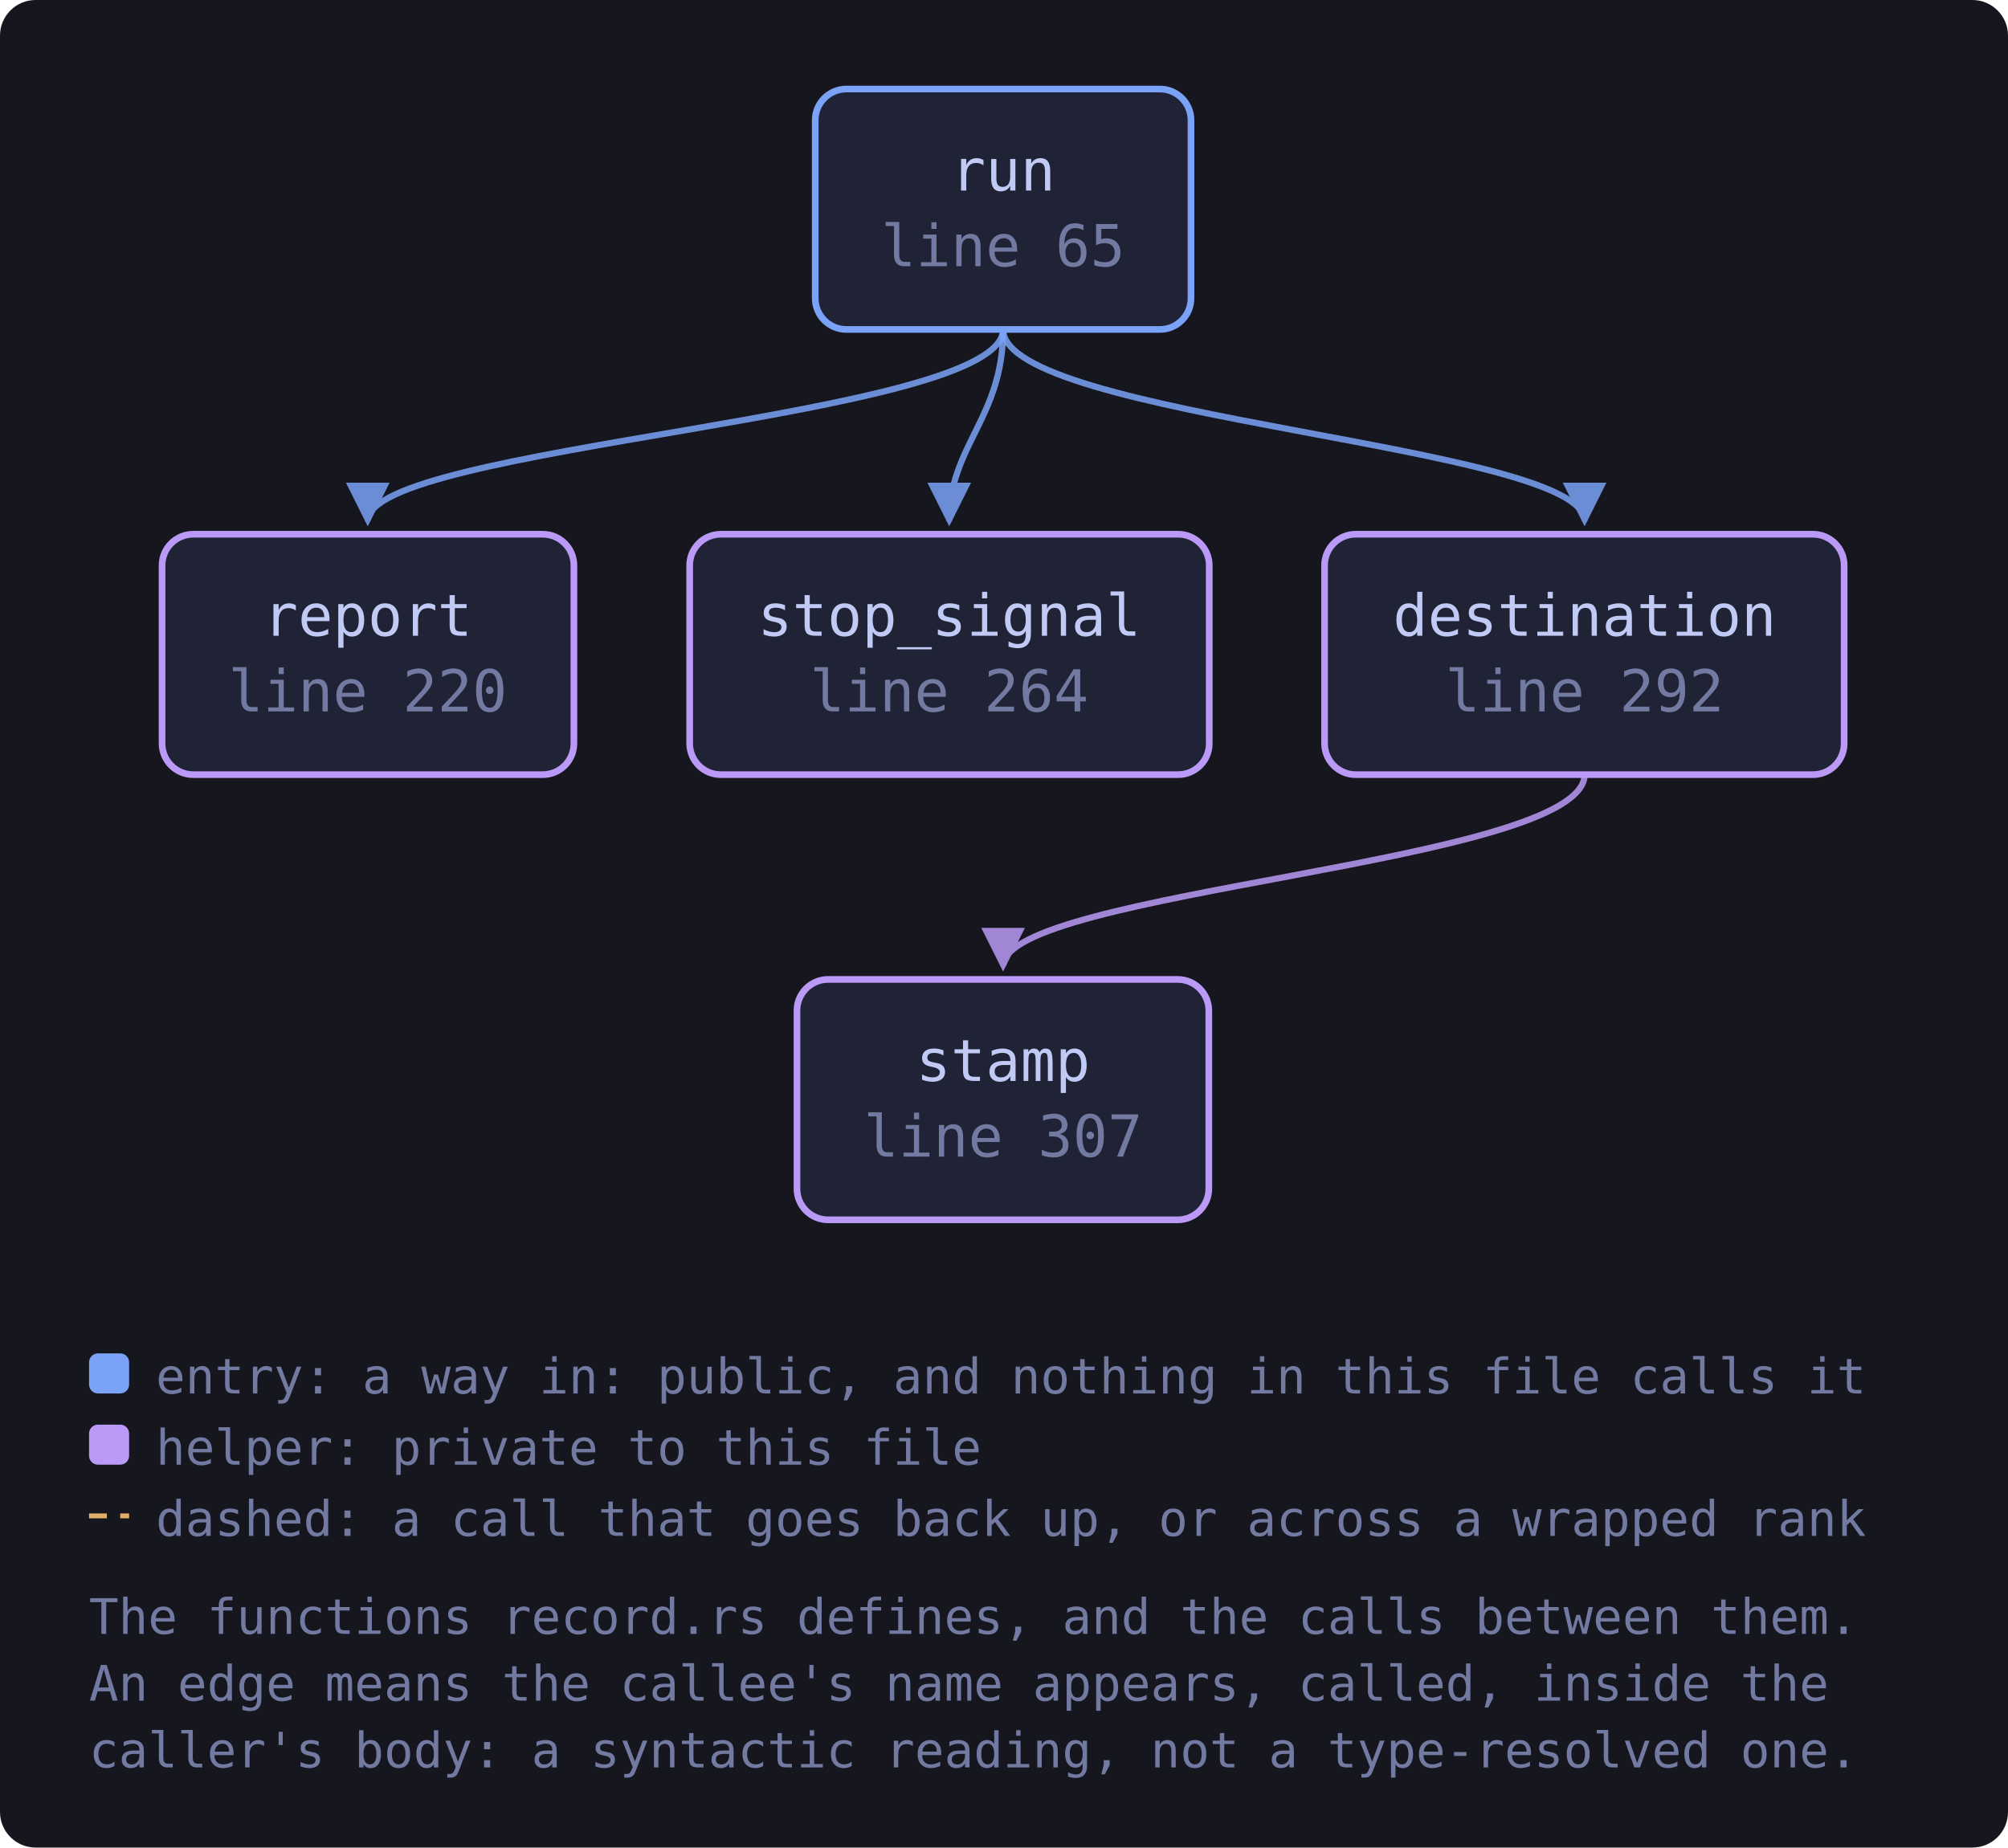
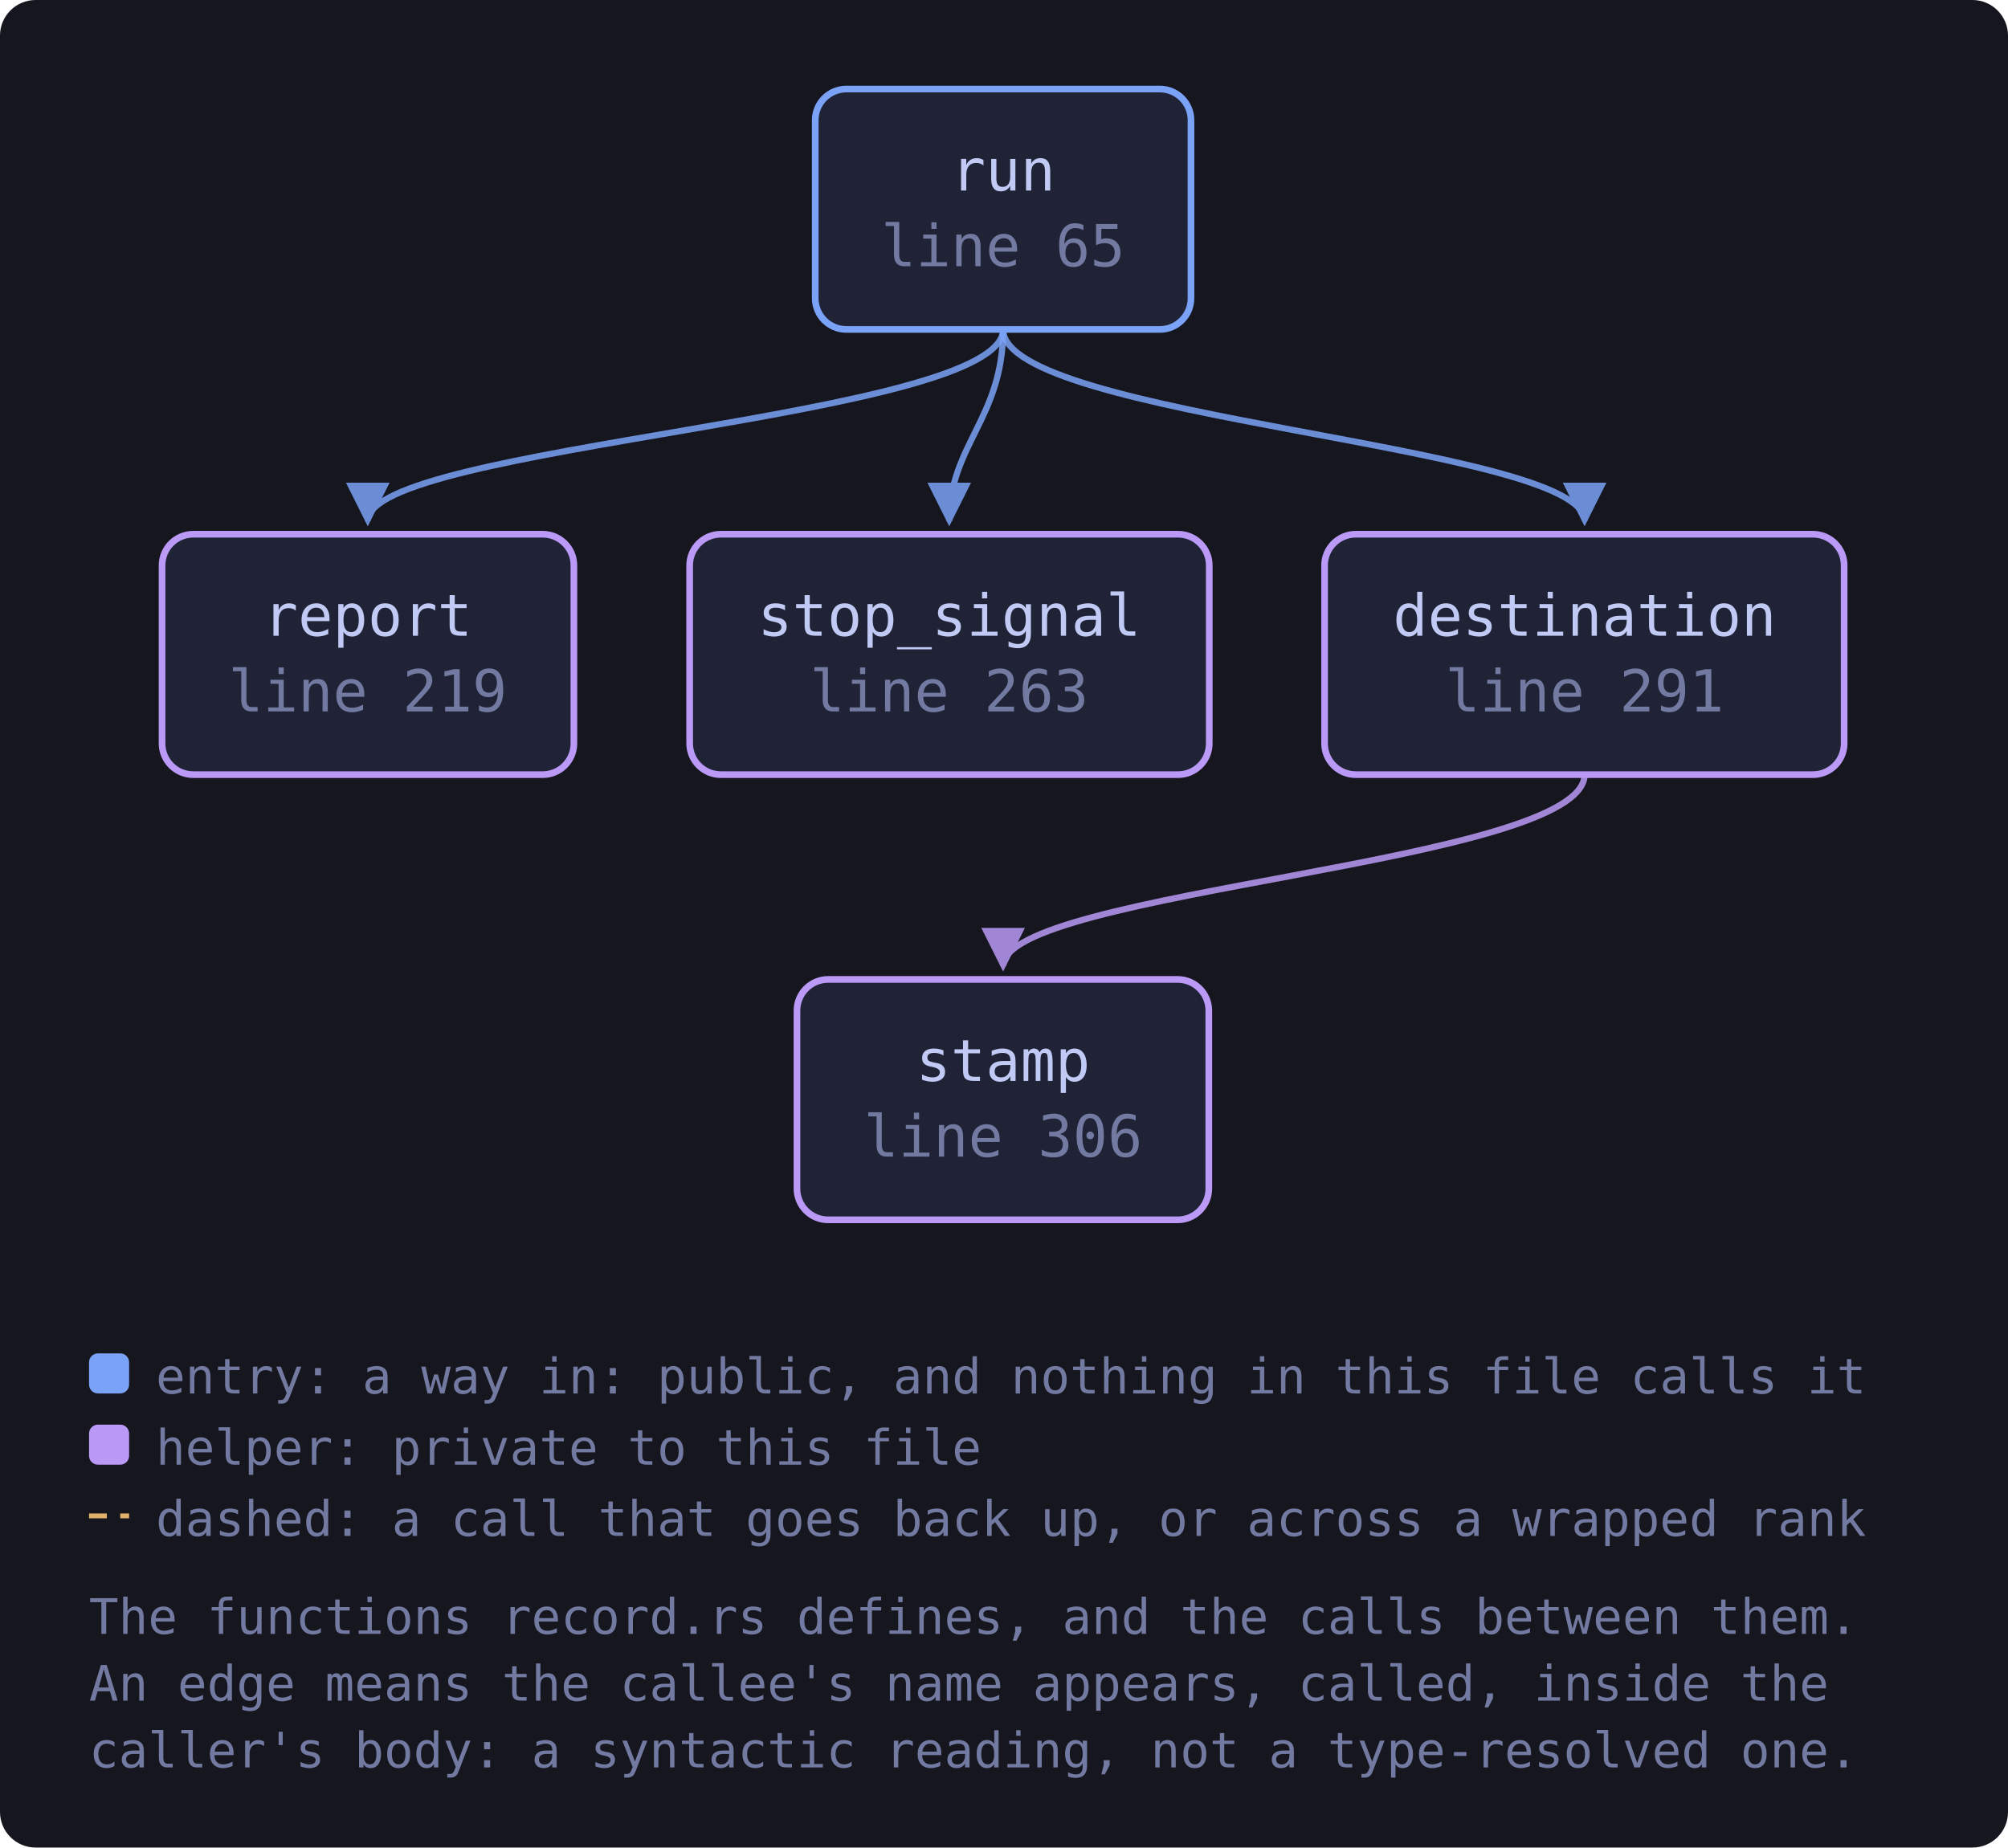
<svg xmlns="http://www.w3.org/2000/svg" viewBox="0 0 451 415" width="451" height="415" style="max-width:100%;height:auto" role="img" aria-label="flowchart">
  <defs>
    <marker id="a-muted" viewBox="0 0 8 8" refX="7" refY="4" markerWidth="7" markerHeight="7" orient="auto-start-reverse">
      <path d="M0 0 L8 4 L0 8 z" fill="var(--muted, #737aa2)" />
    </marker>
    <marker id="a-warn" viewBox="0 0 8 8" refX="7" refY="4" markerWidth="7" markerHeight="7" orient="auto-start-reverse">
      <path d="M0 0 L8 4 L0 8 z" fill="var(--warn, #e0af68)" />
    </marker>
    <marker id="a-accent" viewBox="0 0 8 8" refX="7" refY="4" markerWidth="7" markerHeight="7" orient="auto-start-reverse">
      <path d="M0 0 L8 4 L0 8 z" fill="var(--accent, #7aa2f7)" />
    </marker>
    <marker id="a-cyan" viewBox="0 0 8 8" refX="7" refY="4" markerWidth="7" markerHeight="7" orient="auto-start-reverse">
      <path d="M0 0 L8 4 L0 8 z" fill="var(--cyan, #7dcfff)" />
    </marker>
    <marker id="a-accent-2" viewBox="0 0 8 8" refX="7" refY="4" markerWidth="7" markerHeight="7" orient="auto-start-reverse">
      <path d="M0 0 L8 4 L0 8 z" fill="var(--accent-2, #bb9af7)" />
    </marker>
  </defs>
  <rect x="0" y="0" width="451" height="415" fill="var(--bg-inset, #16161e)" rx="8" />
  <path d="M355.9 174.0 C 355.9 194.0, 225.3 200.0, 225.3 217.0" fill="none" stroke="var(--accent-2, #bb9af7)" stroke-width="1.4" opacity="0.85" marker-end="url(#a-accent-2)" />
  <path d="M225.3 74.0 C 225.3 94.0, 355.9 100.0, 355.9 117.0" fill="none" stroke="var(--accent, #7aa2f7)" stroke-width="1.4" opacity="0.85" marker-end="url(#a-accent)" />
  <path d="M225.3 74.0 C 225.3 94.0, 82.6 100.0, 82.6 117.0" fill="none" stroke="var(--accent, #7aa2f7)" stroke-width="1.4" opacity="0.85" marker-end="url(#a-accent)" />
  <path d="M225.3 74.0 C 225.3 94.0, 213.2 100.0, 213.2 117.0" fill="none" stroke="var(--accent, #7aa2f7)" stroke-width="1.4" opacity="0.85" marker-end="url(#a-accent)" />
  <a href="https://github.com/tilas01/veilvoice/blob/main/crates/veilvoice-cli/src/record.rs#L65" target="_blank" rel="noopener noreferrer">
    <rect x="183.1" y="20.0" width="84.4" height="54.0" rx="7" fill="var(--bg-soft, #1f2335)" stroke="var(--accent, #7aa2f7)" stroke-width="1.5" />
    <text x="225.3" y="42.8" font-family="ui-monospace, SFMono-Regular, Menlo, Consolas, monospace" font-size="13" fill="var(--fg, #c0caf5)" text-anchor="middle">run</text>
    <text x="225.3" y="59.8" font-family="ui-monospace, SFMono-Regular, Menlo, Consolas, monospace" font-size="13" fill="var(--muted, #737aa2)" text-anchor="middle">line 65</text>
  </a>
-   <a href="https://github.com/tilas01/veilvoice/blob/main/crates/veilvoice-cli/src/record.rs#L220" target="_blank" rel="noopener noreferrer">
+   <a href="https://github.com/tilas01/veilvoice/blob/main/crates/veilvoice-cli/src/record.rs#L219" target="_blank" rel="noopener noreferrer">
    <rect x="36.4" y="120.0" width="92.5" height="54.0" rx="7" fill="var(--bg-soft, #1f2335)" stroke="var(--accent-2, #bb9af7)" stroke-width="1.5" />
    <text x="82.6" y="142.8" font-family="ui-monospace, SFMono-Regular, Menlo, Consolas, monospace" font-size="13" fill="var(--fg, #c0caf5)" text-anchor="middle">report</text>
-     <text x="82.6" y="159.8" font-family="ui-monospace, SFMono-Regular, Menlo, Consolas, monospace" font-size="13" fill="var(--muted, #737aa2)" text-anchor="middle">line 220</text>
+     <text x="82.6" y="159.8" font-family="ui-monospace, SFMono-Regular, Menlo, Consolas, monospace" font-size="13" fill="var(--muted, #737aa2)" text-anchor="middle">line 219</text>
  </a>
-   <a href="https://github.com/tilas01/veilvoice/blob/main/crates/veilvoice-cli/src/record.rs#L264" target="_blank" rel="noopener noreferrer">
+   <a href="https://github.com/tilas01/veilvoice/blob/main/crates/veilvoice-cli/src/record.rs#L263" target="_blank" rel="noopener noreferrer">
    <rect x="154.9" y="120.0" width="116.7" height="54.0" rx="7" fill="var(--bg-soft, #1f2335)" stroke="var(--accent-2, #bb9af7)" stroke-width="1.5" />
    <text x="213.2" y="142.8" font-family="ui-monospace, SFMono-Regular, Menlo, Consolas, monospace" font-size="13" fill="var(--fg, #c0caf5)" text-anchor="middle">stop_signal</text>
-     <text x="213.2" y="159.8" font-family="ui-monospace, SFMono-Regular, Menlo, Consolas, monospace" font-size="13" fill="var(--muted, #737aa2)" text-anchor="middle">line 264</text>
+     <text x="213.2" y="159.8" font-family="ui-monospace, SFMono-Regular, Menlo, Consolas, monospace" font-size="13" fill="var(--muted, #737aa2)" text-anchor="middle">line 263</text>
  </a>
-   <a href="https://github.com/tilas01/veilvoice/blob/main/crates/veilvoice-cli/src/record.rs#L292" target="_blank" rel="noopener noreferrer">
+   <a href="https://github.com/tilas01/veilvoice/blob/main/crates/veilvoice-cli/src/record.rs#L291" target="_blank" rel="noopener noreferrer">
    <rect x="297.5" y="120.0" width="116.7" height="54.0" rx="7" fill="var(--bg-soft, #1f2335)" stroke="var(--accent-2, #bb9af7)" stroke-width="1.5" />
    <text x="355.9" y="142.8" font-family="ui-monospace, SFMono-Regular, Menlo, Consolas, monospace" font-size="13" fill="var(--fg, #c0caf5)" text-anchor="middle">destination</text>
-     <text x="355.9" y="159.8" font-family="ui-monospace, SFMono-Regular, Menlo, Consolas, monospace" font-size="13" fill="var(--muted, #737aa2)" text-anchor="middle">line 292</text>
+     <text x="355.9" y="159.8" font-family="ui-monospace, SFMono-Regular, Menlo, Consolas, monospace" font-size="13" fill="var(--muted, #737aa2)" text-anchor="middle">line 291</text>
  </a>
-   <a href="https://github.com/tilas01/veilvoice/blob/main/crates/veilvoice-cli/src/record.rs#L307" target="_blank" rel="noopener noreferrer">
+   <a href="https://github.com/tilas01/veilvoice/blob/main/crates/veilvoice-cli/src/record.rs#L306" target="_blank" rel="noopener noreferrer">
    <rect x="179.0" y="220.0" width="92.5" height="54.0" rx="7" fill="var(--bg-soft, #1f2335)" stroke="var(--accent-2, #bb9af7)" stroke-width="1.5" />
    <text x="225.3" y="242.8" font-family="ui-monospace, SFMono-Regular, Menlo, Consolas, monospace" font-size="13" fill="var(--fg, #c0caf5)" text-anchor="middle">stamp</text>
-     <text x="225.3" y="259.8" font-family="ui-monospace, SFMono-Regular, Menlo, Consolas, monospace" font-size="13" fill="var(--muted, #737aa2)" text-anchor="middle">line 307</text>
+     <text x="225.3" y="259.8" font-family="ui-monospace, SFMono-Regular, Menlo, Consolas, monospace" font-size="13" fill="var(--muted, #737aa2)" text-anchor="middle">line 306</text>
  </a>
  <rect x="20.0" y="304.0" width="9" height="9" rx="2" fill="var(--accent, #7aa2f7)" />
  <text x="35.0" y="313.0" font-family="ui-monospace, SFMono-Regular, Menlo, Consolas, monospace" font-size="11" fill="var(--muted, #737aa2)">entry: a way in: public, and nothing in this file calls it</text>
  <rect x="20.0" y="320.0" width="9" height="9" rx="2" fill="var(--accent-2, #bb9af7)" />
  <text x="35.0" y="329.0" font-family="ui-monospace, SFMono-Regular, Menlo, Consolas, monospace" font-size="11" fill="var(--muted, #737aa2)">helper: private to this file</text>
  <path d="M20.0 340.5 L29.0 340.5" stroke="var(--warn, #e0af68)" stroke-width="1.1" stroke-dasharray="4 3" />
  <text x="35.0" y="345.0" font-family="ui-monospace, SFMono-Regular, Menlo, Consolas, monospace" font-size="11" fill="var(--muted, #737aa2)">dashed: a call that goes back up, or across a wrapped rank</text>
  <text x="20.0" y="367.0" font-family="ui-monospace, SFMono-Regular, Menlo, Consolas, monospace" font-size="11" fill="var(--muted, #737aa2)">The functions record.rs defines, and the calls between them.</text>
  <text x="20.0" y="382.0" font-family="ui-monospace, SFMono-Regular, Menlo, Consolas, monospace" font-size="11" fill="var(--muted, #737aa2)">An edge means the callee's name appears, called, inside the</text>
  <text x="20.0" y="397.0" font-family="ui-monospace, SFMono-Regular, Menlo, Consolas, monospace" font-size="11" fill="var(--muted, #737aa2)">caller's body: a syntactic reading, not a type-resolved one.</text>
</svg>
